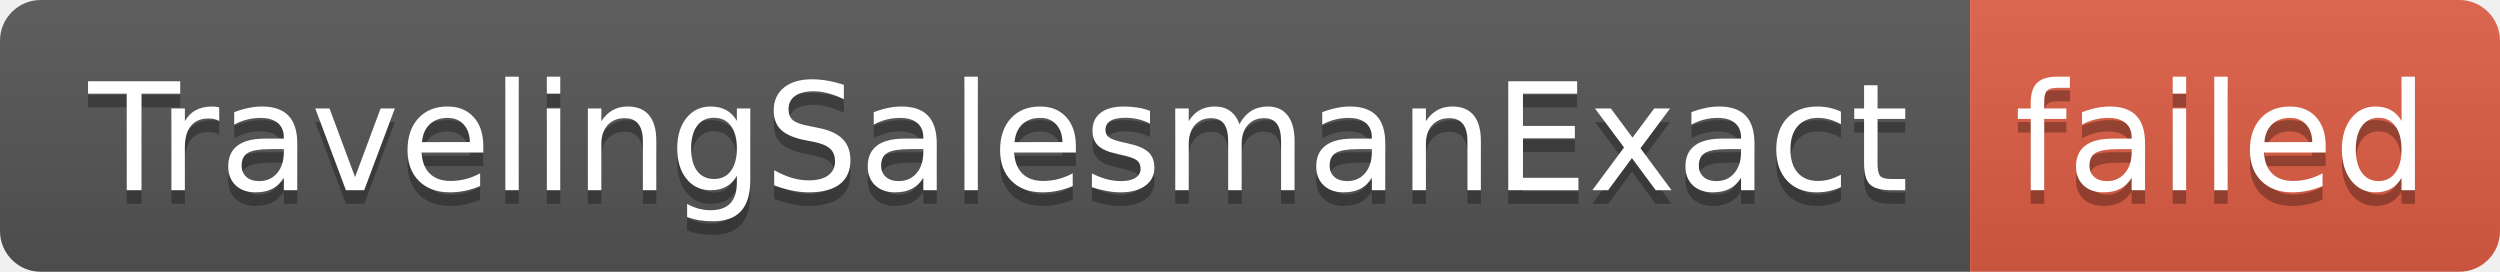
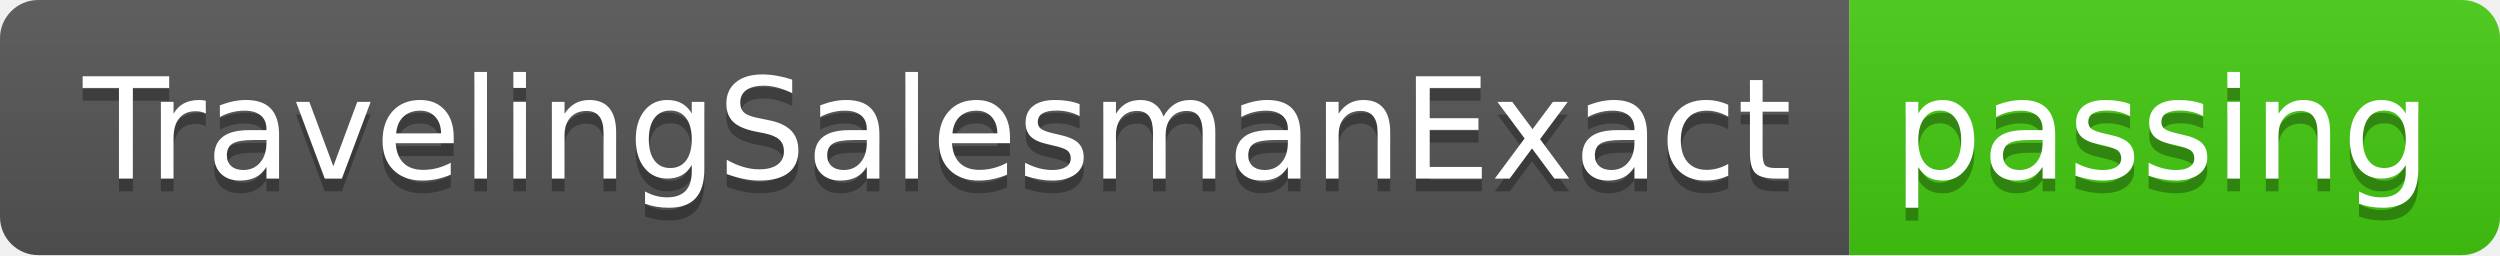
- <svg xmlns="http://www.w3.org/2000/svg" width="184" height="20" role="img" aria-label="TravelingSalesmanExact: failed">
+ <svg xmlns="http://www.w3.org/2000/svg" width="196" height="20" role="img" aria-label="TravelingSalesmanExact: passing">
  <linearGradient id="s" x2="0" y2="100%">
    <stop offset="0" stop-color="#bbb" stop-opacity=".1" />
    <stop offset="1" stop-opacity=".1" />
  </linearGradient>
  <clipPath id="r">
-     <rect width="184" height="20" rx="3" fill="#fff" />
+     <rect width="196" height="20" rx="3" fill="#fff" />
  </clipPath>
  <g clip-path="url(#r)">
    <rect width="145" height="20" fill="#555" />
-     <rect x="145" width="39" height="20" fill="#e05d44" />
-     <rect width="184" height="20" fill="url(#s)" />
+     <rect x="145" width="51" height="20" fill="#4c1" />
+     <rect width="196" height="20" fill="url(#s)" />
  </g>
  <g fill="#fff" text-anchor="middle" font-family="Verdana,Geneva,DejaVu Sans,sans-serif" text-rendering="geometricPrecision" font-size="110">
    <text aria-hidden="true" x="735" y="150" fill="#010101" fill-opacity=".3" transform="scale(.1)" textLength="1350">TravelingSalesmanExact</text>
    <text x="735" y="140" transform="scale(.1)" fill="#fff" textLength="1350">TravelingSalesmanExact</text>
-     <text aria-hidden="true" x="1635" y="150" fill="#010101" fill-opacity=".3" transform="scale(.1)" textLength="290">failed</text>
-     <text x="1635" y="140" transform="scale(.1)" fill="#fff" textLength="290">failed</text>
+     <text aria-hidden="true" x="1695" y="150" fill="#010101" fill-opacity=".3" transform="scale(.1)" textLength="410">passing</text>
+     <text x="1695" y="140" transform="scale(.1)" fill="#fff" textLength="410">passing</text>
  </g>
</svg>
